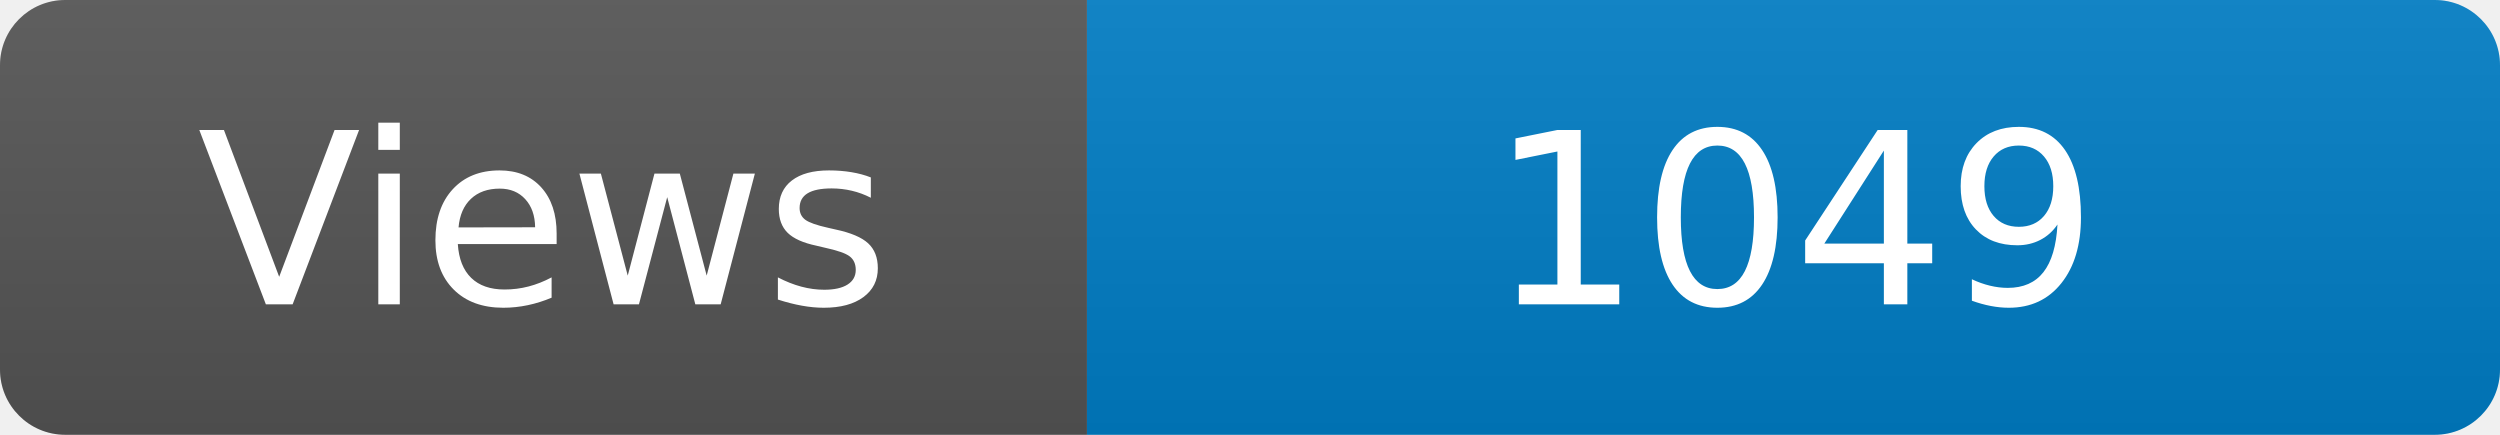
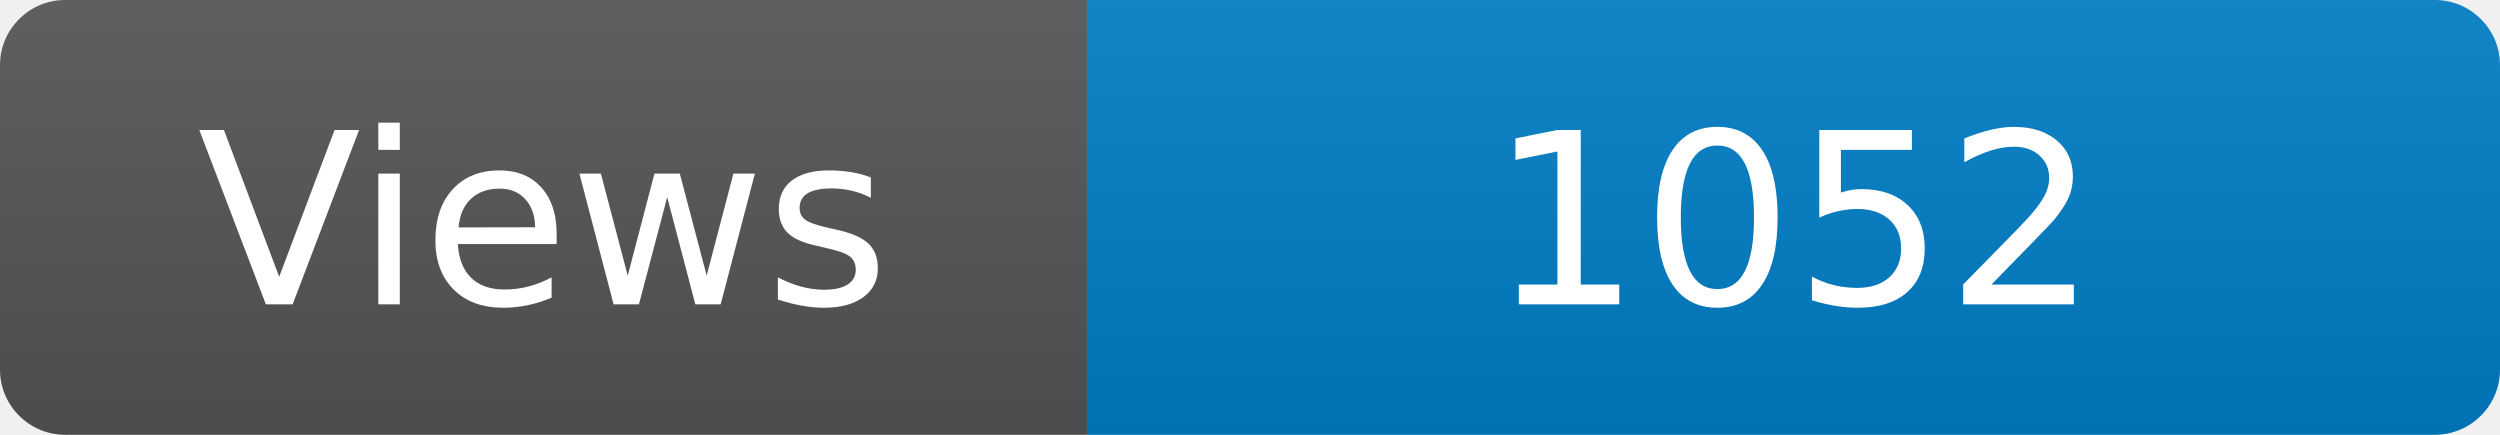
<svg xmlns="http://www.w3.org/2000/svg" width="115" height="20" role="img" aria-label="Maintained?: yes">
  <linearGradient id="s" x2="0" y2="100%">
    <stop offset="0" stop-color="#bbb" stop-opacity=".1" />
    <stop offset="1" stop-opacity=".1" />
  </linearGradient>
  <clipPath id="r">
    <rect width="115" height="20" rx="3" fill="#fff" />
  </clipPath>
  <g clip-path="url(#r)">
    <rect width="50" height="20" fill="#555" />
    <rect x="50" width="160" height="20" fill="#007ec6" />
    <rect width="115" height="20" fill="url(#s)" />
  </g>
  <g fill="#fff" text-anchor="middle" font-family="Verdana,Geneva,DejaVu Sans,sans-serif" font-size="110">
    <text x="250" y="140" transform="scale(.1)" fill="#fff">Views</text>
-     <text x="825" y="140" transform="scale(.1)" fill="#fff">1049</text>
+     <text x="825" y="140" transform="scale(.1)" fill="#fff">1052</text>
  </g>
</svg>
